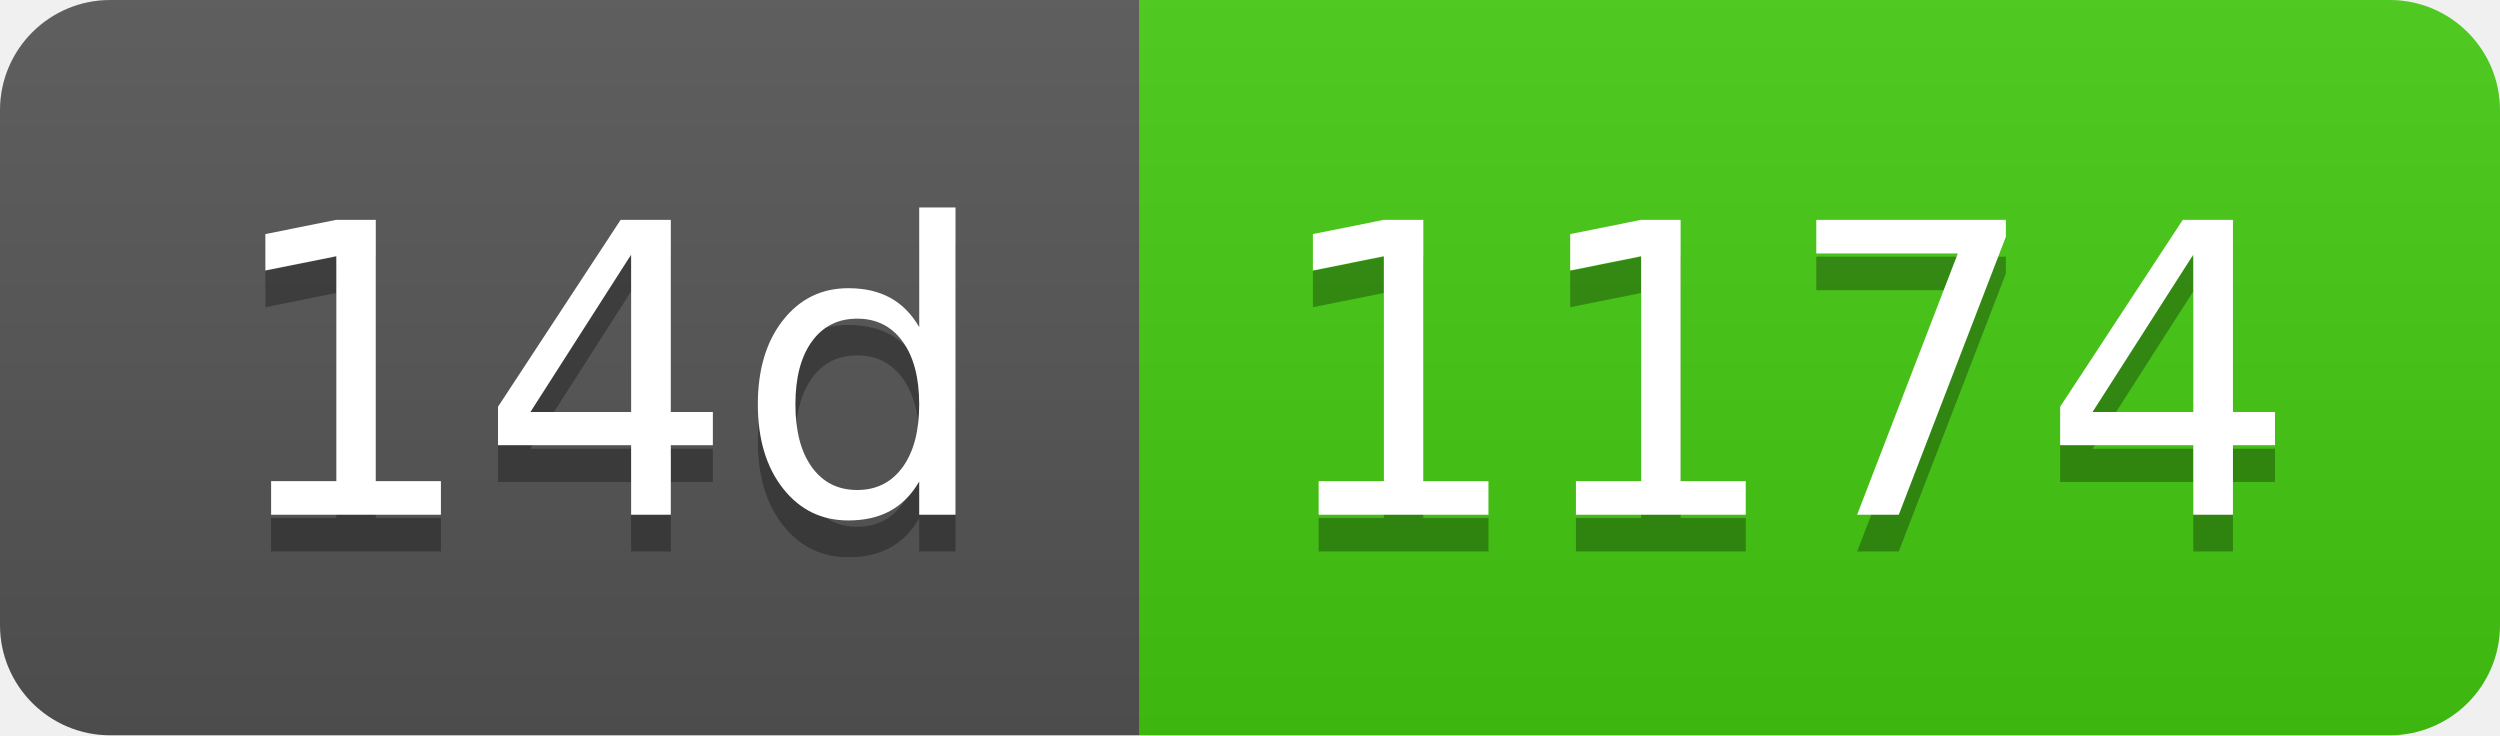
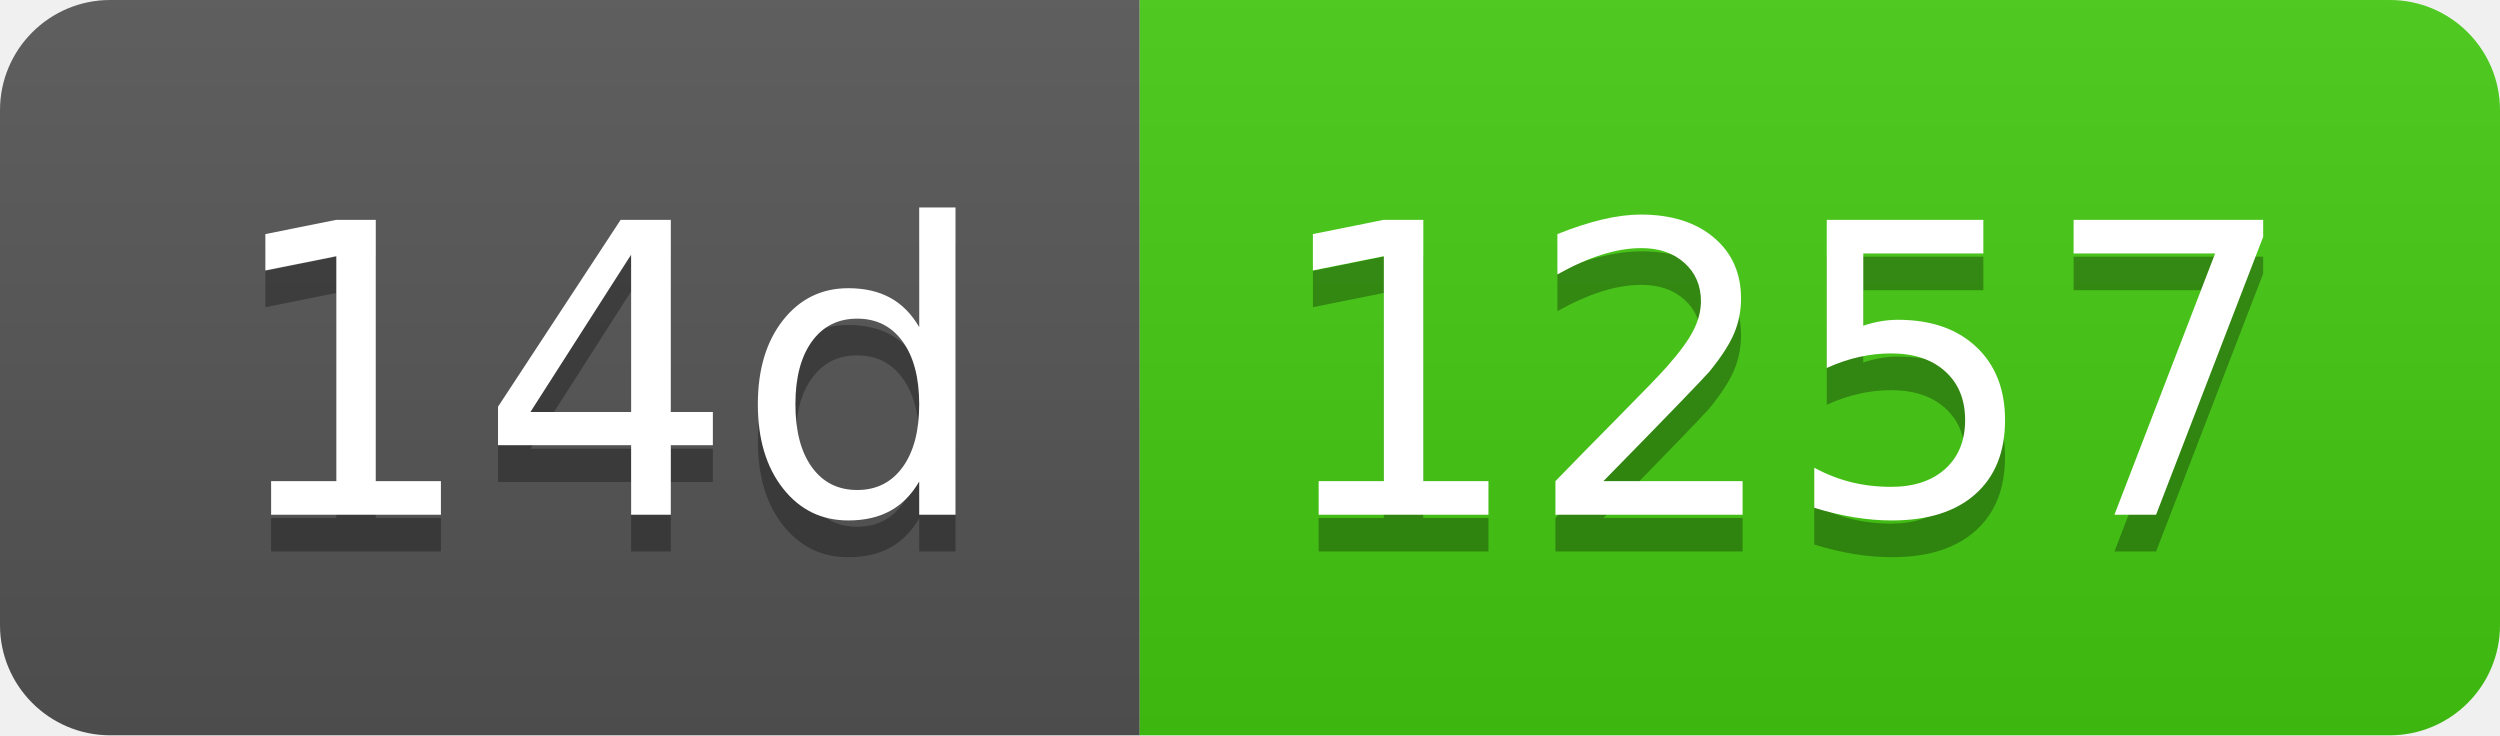
- <svg xmlns="http://www.w3.org/2000/svg" width="68" height="20" role="img" aria-label="14d: 1174">
+ <svg xmlns="http://www.w3.org/2000/svg" width="68" height="20" role="img" aria-label="14d: 1257">
  <linearGradient id="s" x2="0" y2="100%">
    <stop offset="0" stop-color="#bbb" stop-opacity=".1" />
    <stop offset="1" stop-opacity=".1" />
  </linearGradient>
  <clipPath id="r">
    <rect width="68" height="20" rx="3" fill="#fff" />
  </clipPath>
  <g clip-path="url(#r)">
    <rect width="31" height="20" fill="#555" />
    <rect x="31" width="37" height="20" fill="#4c1" />
    <rect width="68" height="20" fill="url(#s)" />
  </g>
  <g fill="#fff" text-anchor="middle" font-family="Verdana,Geneva,DejaVu Sans,sans-serif" text-rendering="geometricPrecision" font-size="110">
    <text aria-hidden="true" x="165" y="150" fill="#010101" fill-opacity=".3" transform="scale(.1)" textLength="210">14d</text>
    <text x="165" y="140" transform="scale(.1)" fill="#fff" textLength="210">14d</text>
-     <text aria-hidden="true" x="485" y="150" fill="#010101" fill-opacity=".3" transform="scale(.1)" textLength="270">1174</text>
-     <text x="485" y="140" transform="scale(.1)" fill="#fff" textLength="270">1174</text>
+     <text aria-hidden="true" x="485" y="150" fill="#010101" fill-opacity=".3" transform="scale(.1)" textLength="270">1257</text>
+     <text x="485" y="140" transform="scale(.1)" fill="#fff" textLength="270">1257</text>
  </g>
</svg>
